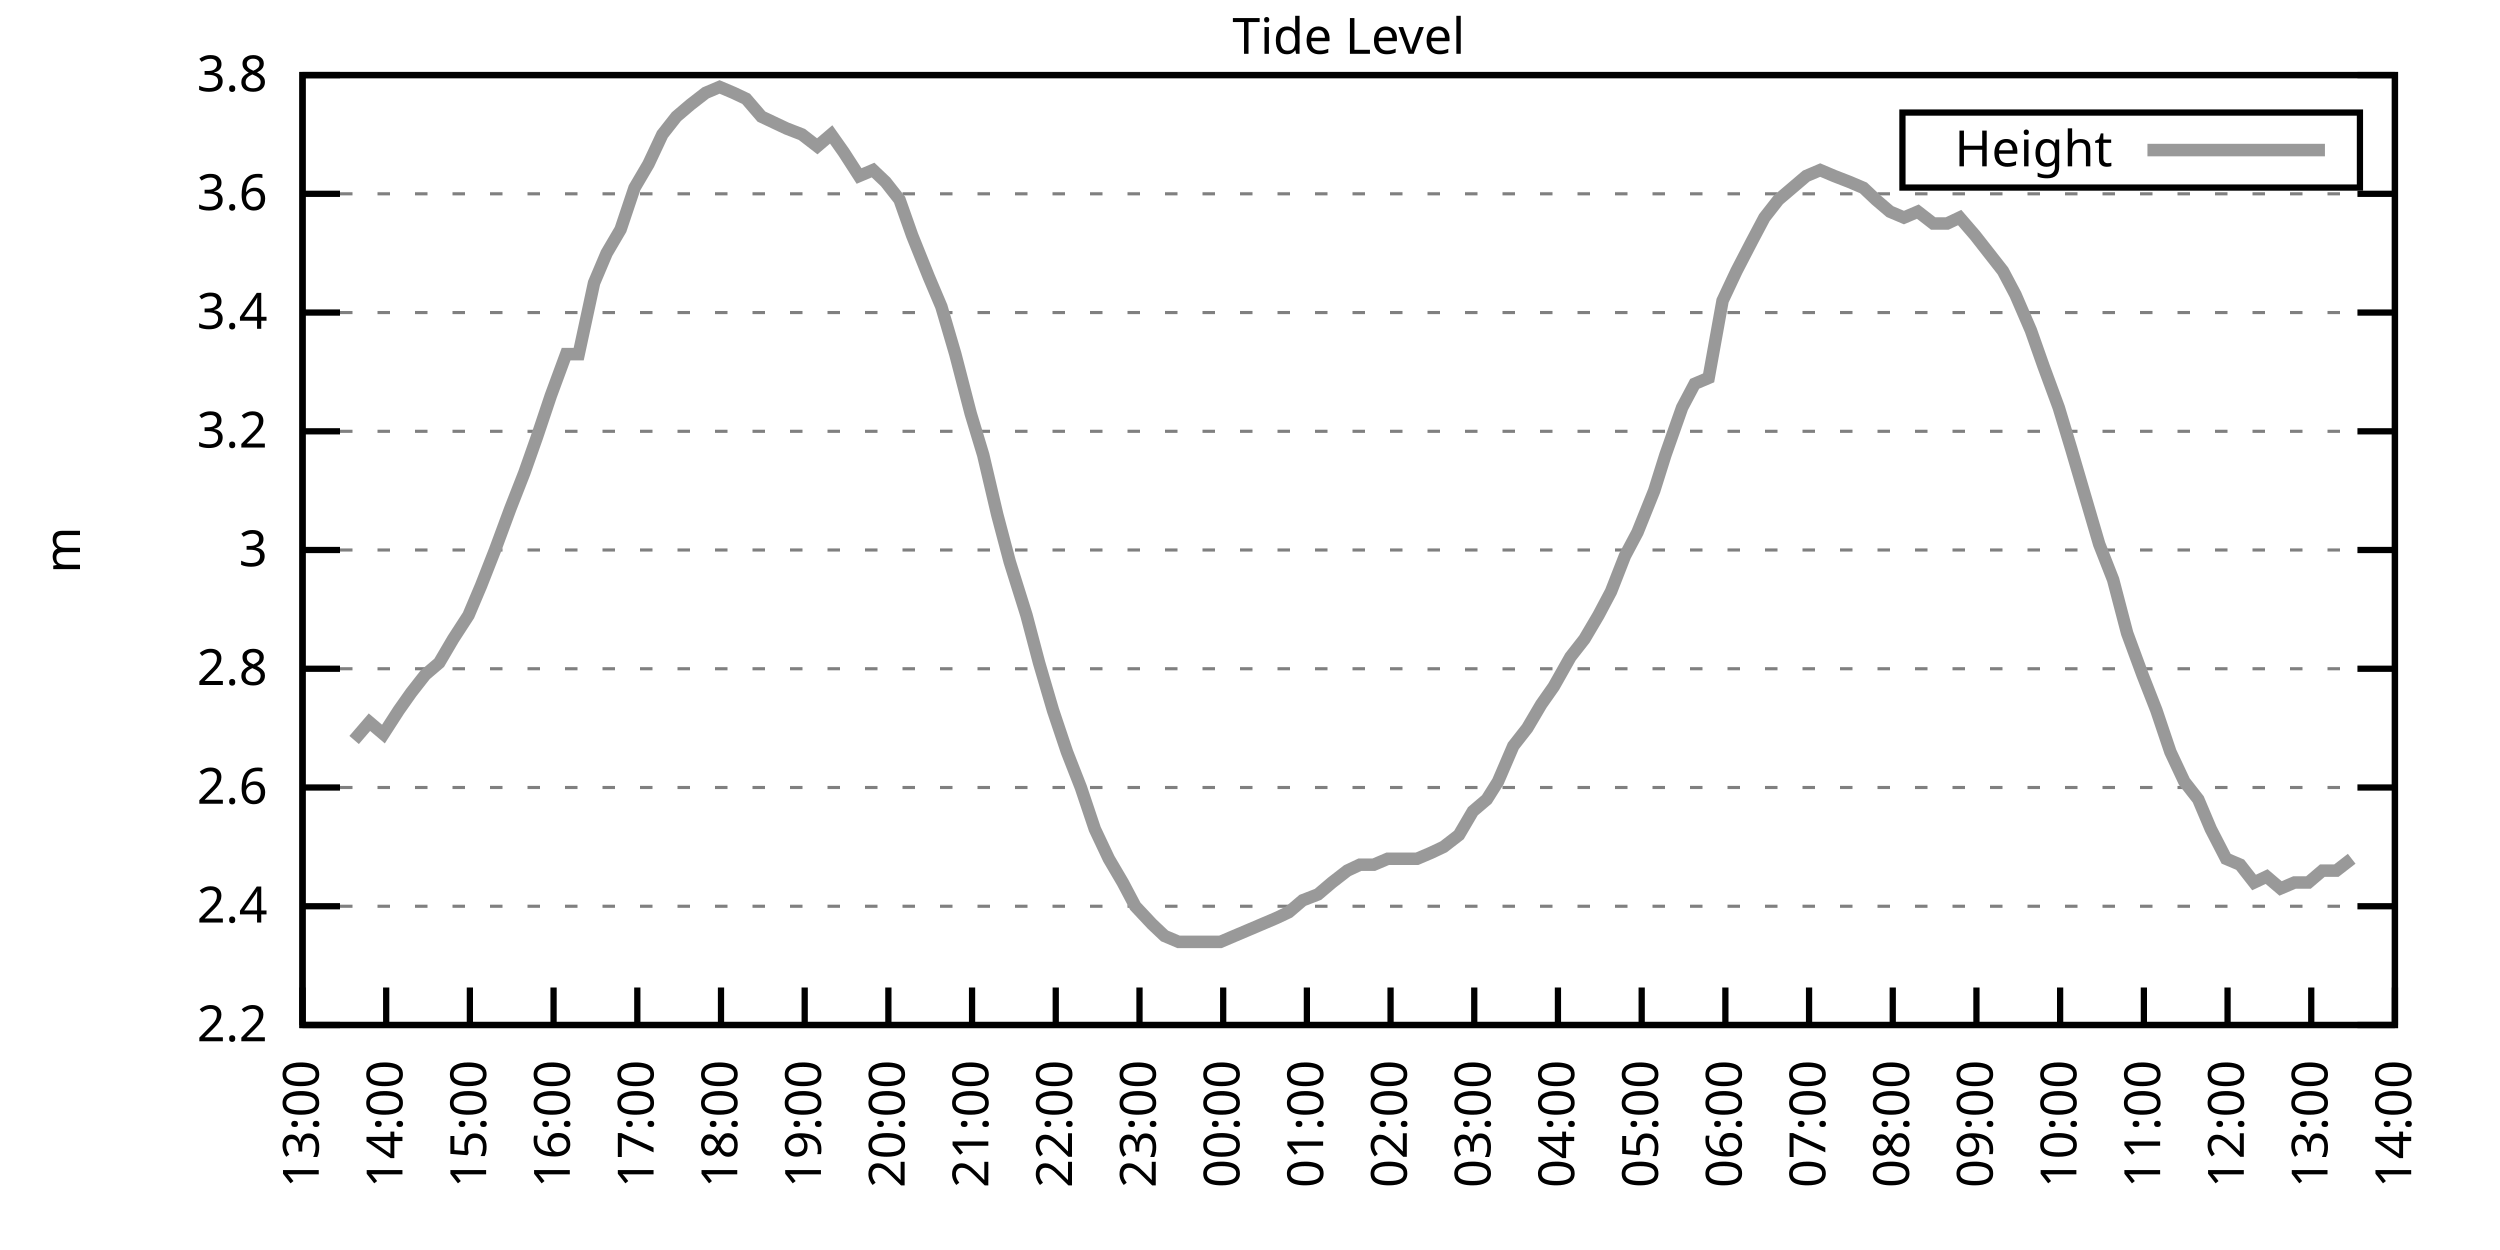
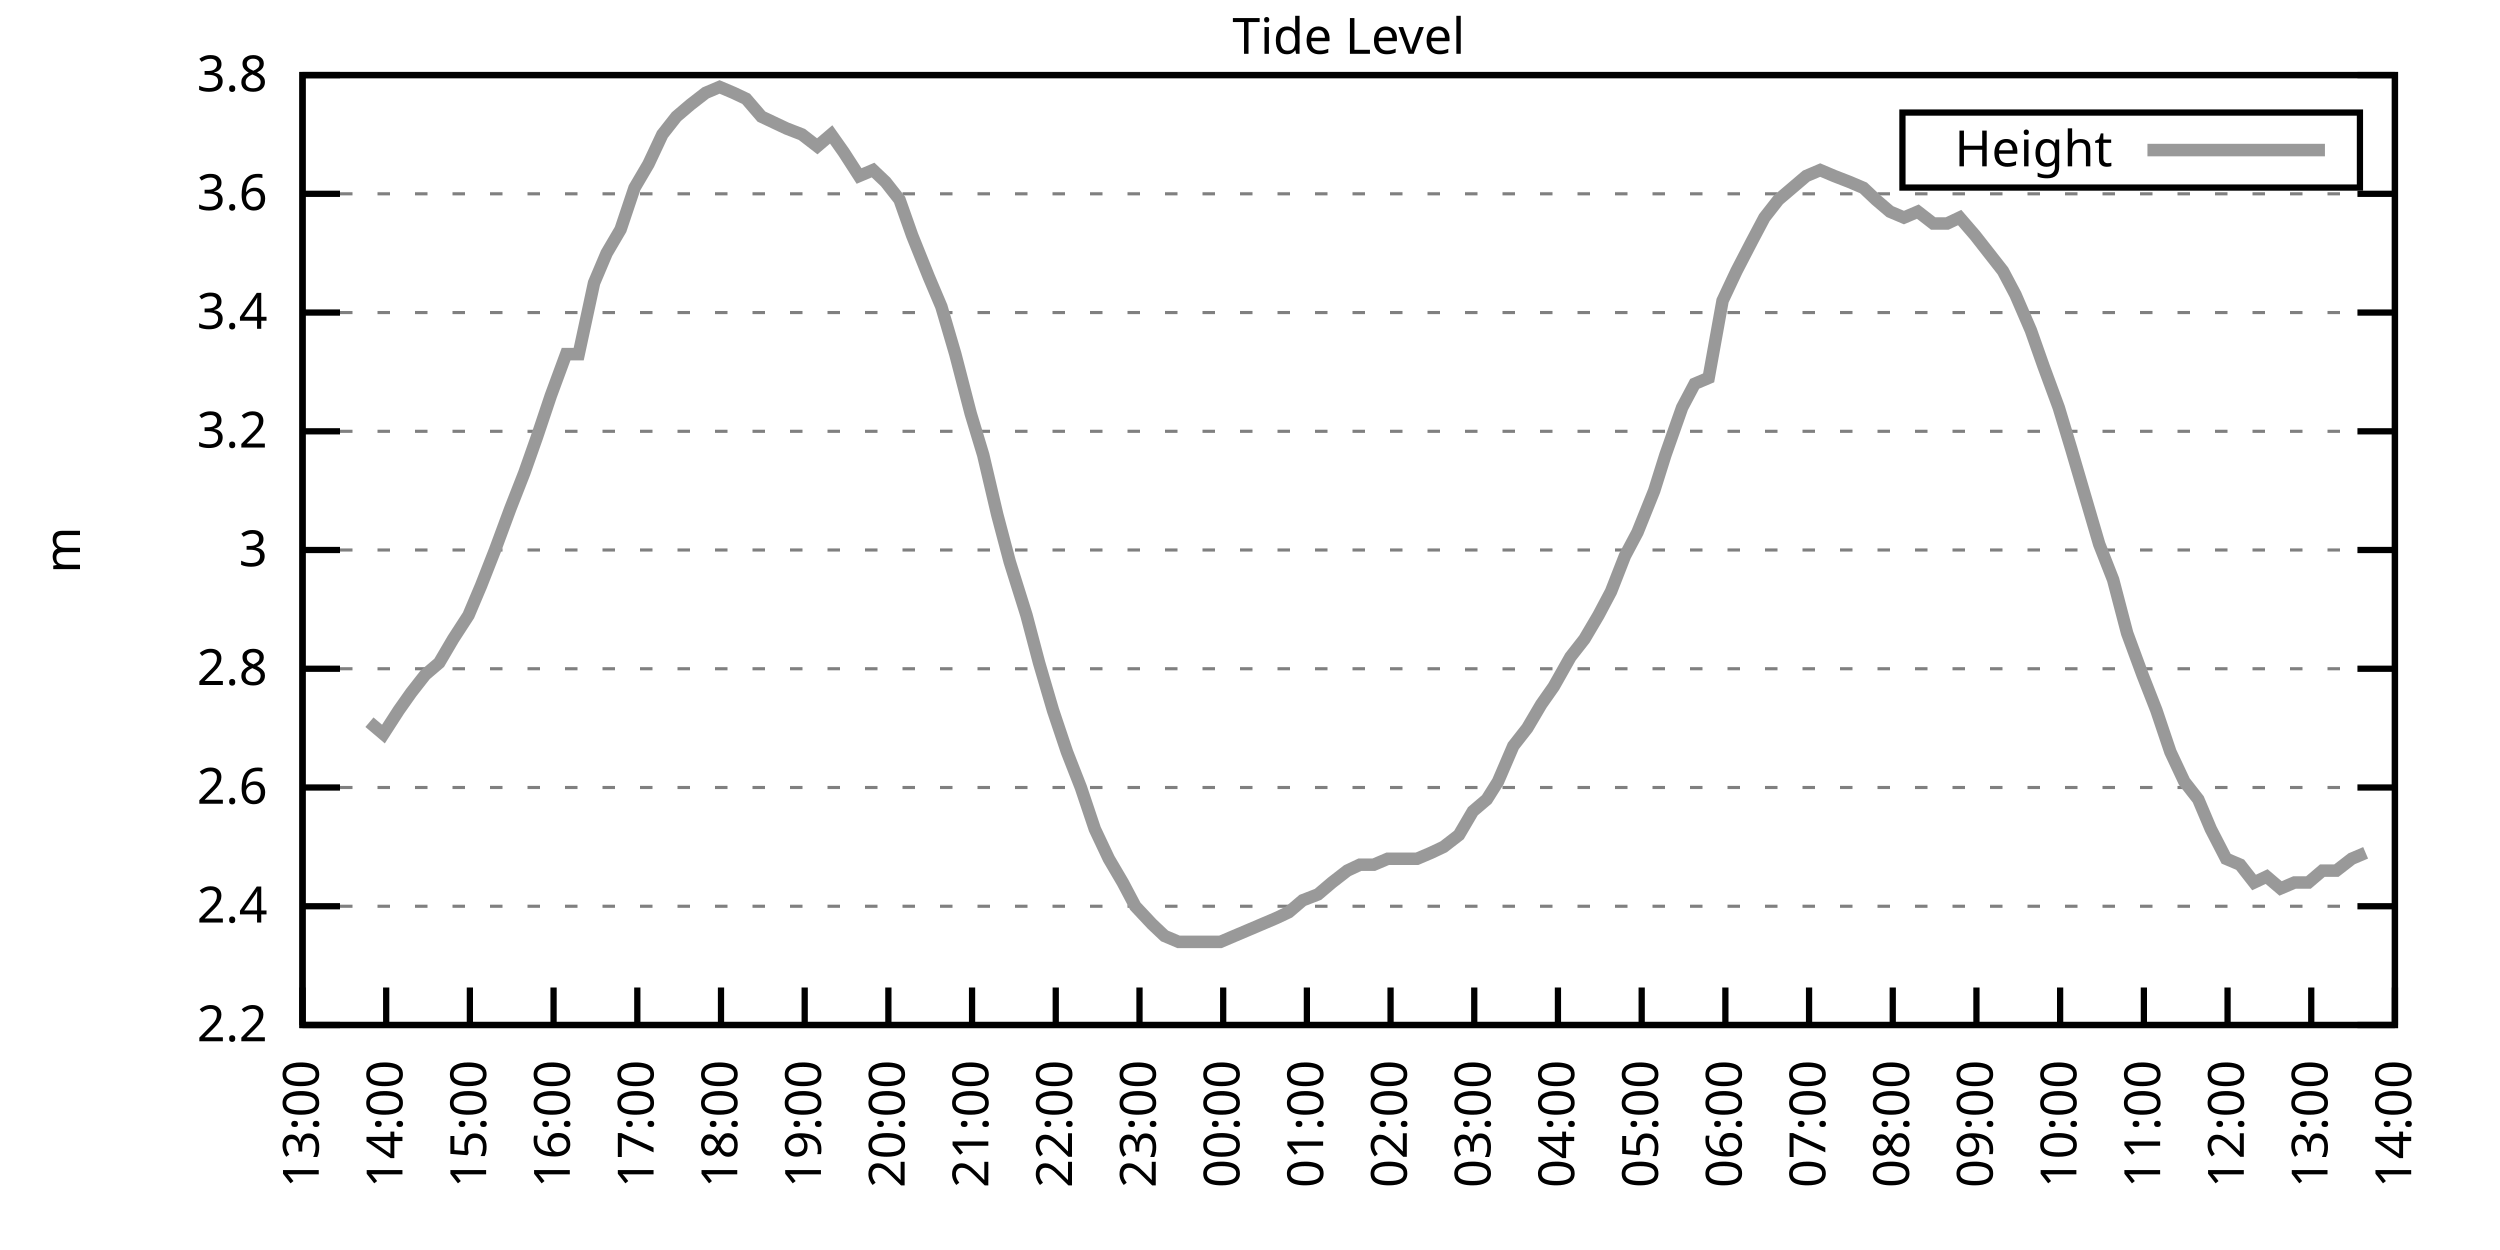
<svg xmlns="http://www.w3.org/2000/svg" xmlns:xlink="http://www.w3.org/1999/xlink" width="400" height="200" viewBox="0 0 400 200">
  <g id="gnuplot_canvas">
    <rect x="0" y="0" width="400" height="200" fill="none" />
    <defs>
      <circle id="gpDot" r="0.5" stroke-width="0.5" stroke="currentColor" />
      <path id="gpPt0" stroke-width="0.333" stroke="currentColor" d="M-1,0 h2 M0,-1 v2" />
      <path id="gpPt1" stroke-width="0.333" stroke="currentColor" d="M-1,-1 L1,1 M1,-1 L-1,1" />
      <path id="gpPt2" stroke-width="0.333" stroke="currentColor" d="M-1,0 L1,0 M0,-1 L0,1 M-1,-1 L1,1 M-1,1 L1,-1" />
      <rect id="gpPt3" stroke-width="0.333" stroke="currentColor" x="-1" y="-1" width="2" height="2" />
      <rect id="gpPt4" stroke-width="0.333" stroke="currentColor" fill="currentColor" x="-1" y="-1" width="2" height="2" />
      <circle id="gpPt5" stroke-width="0.333" stroke="currentColor" cx="0" cy="0" r="1" />
      <use xlink:href="#gpPt5" id="gpPt6" fill="currentColor" stroke="none" />
      <path id="gpPt7" stroke-width="0.333" stroke="currentColor" d="M0,-1.33 L-1.33,0.67 L1.33,0.67 z" />
      <use xlink:href="#gpPt7" id="gpPt8" fill="currentColor" stroke="none" />
      <use xlink:href="#gpPt7" id="gpPt9" stroke="currentColor" transform="rotate(180)" />
      <use xlink:href="#gpPt9" id="gpPt10" fill="currentColor" stroke="none" />
      <use xlink:href="#gpPt3" id="gpPt11" stroke="currentColor" transform="rotate(45)" />
      <use xlink:href="#gpPt11" id="gpPt12" fill="currentColor" stroke="none" />
      <path id="gpPt13" stroke-width="0.333" stroke="currentColor" d="M0,1.330 L1.265,0.411 L0.782,-1.067 L-0.782,-1.076 L-1.265,0.411 z" />
      <use xlink:href="#gpPt13" id="gpPt14" fill="currentColor" stroke="none" />
      <filter id="textbox" filterUnits="objectBoundingBox" x="0" y="0" height="1" width="1">
        <feFlood flood-color="white" flood-opacity="1" result="bgnd" />
        <feComposite in="SourceGraphic" in2="bgnd" operator="atop" />
      </filter>
      <filter id="greybox" filterUnits="objectBoundingBox" x="0" y="0" height="1" width="1">
        <feFlood flood-color="lightgrey" flood-opacity="1" result="grey" />
        <feComposite in="SourceGraphic" in2="grey" operator="atop" />
      </filter>
    </defs>
    <g fill="none" color="white" stroke="currentColor" stroke-width="1.00" stroke-linecap="butt" stroke-linejoin="miter">
</g>
    <g fill="none" color="black" stroke="currentColor" stroke-width="1.00" stroke-linecap="butt" stroke-linejoin="miter">
      <g stroke="none" shape-rendering="crispEdges">
        <polygon fill="rgb(255, 255, 255)" points="48.40,164.00 383.18,164.00 383.18,12.02 48.40,12.02 " />
      </g>
    </g>
    <g fill="none" color="black" stroke="currentColor" stroke-width="1.00" stroke-linecap="butt" stroke-linejoin="miter">
</g>
    <g fill="none" color="black" stroke="black" stroke-width="0.50" stroke-linecap="butt" stroke-linejoin="miter">
</g>
    <g fill="none" color="gray" stroke="currentColor" stroke-width="0.50" stroke-linecap="butt" stroke-linejoin="miter">
      <path stroke="gray" stroke-dasharray="2,4" class="gridline" d="M48.40,164.00 L383.19,164.00  " />
    </g>
    <g fill="none" color="gray" stroke="gray" stroke-width="1.00" stroke-linecap="butt" stroke-linejoin="miter">
</g>
    <g fill="none" color="black" stroke="currentColor" stroke-width="1.00" stroke-linecap="butt" stroke-linejoin="miter">
      <path stroke="black" d="M48.40,164.00 L54.40,164.00 M383.19,164.00 L377.19,164.00  " />
      <g transform="translate(42.80,166.60)" stroke="none" fill="black" font-family="Sans" font-size="8.00" text-anchor="end">
        <text>
          <tspan font-family="Sans"> 2.2</tspan>
        </text>
      </g>
    </g>
    <g fill="none" color="black" stroke="currentColor" stroke-width="1.00" stroke-linecap="butt" stroke-linejoin="miter">
</g>
    <g fill="none" color="black" stroke="black" stroke-width="0.50" stroke-linecap="butt" stroke-linejoin="miter">
</g>
    <g fill="none" color="gray" stroke="currentColor" stroke-width="0.50" stroke-linecap="butt" stroke-linejoin="miter">
      <path stroke="gray" stroke-dasharray="2,4" class="gridline" d="M48.40,145.00 L383.19,145.00  " />
    </g>
    <g fill="none" color="gray" stroke="gray" stroke-width="1.00" stroke-linecap="butt" stroke-linejoin="miter">
</g>
    <g fill="none" color="black" stroke="currentColor" stroke-width="1.00" stroke-linecap="butt" stroke-linejoin="miter">
      <path stroke="black" d="M48.40,145.00 L54.40,145.00 M383.19,145.00 L377.19,145.00  " />
      <g transform="translate(42.80,147.60)" stroke="none" fill="black" font-family="Sans" font-size="8.00" text-anchor="end">
        <text>
          <tspan font-family="Sans"> 2.4</tspan>
        </text>
      </g>
    </g>
    <g fill="none" color="black" stroke="currentColor" stroke-width="1.00" stroke-linecap="butt" stroke-linejoin="miter">
</g>
    <g fill="none" color="black" stroke="black" stroke-width="0.50" stroke-linecap="butt" stroke-linejoin="miter">
</g>
    <g fill="none" color="gray" stroke="currentColor" stroke-width="0.50" stroke-linecap="butt" stroke-linejoin="miter">
      <path stroke="gray" stroke-dasharray="2,4" class="gridline" d="M48.40,126.00 L383.19,126.00  " />
    </g>
    <g fill="none" color="gray" stroke="gray" stroke-width="1.00" stroke-linecap="butt" stroke-linejoin="miter">
</g>
    <g fill="none" color="black" stroke="currentColor" stroke-width="1.00" stroke-linecap="butt" stroke-linejoin="miter">
      <path stroke="black" d="M48.40,126.00 L54.40,126.00 M383.19,126.00 L377.19,126.00  " />
      <g transform="translate(42.80,128.60)" stroke="none" fill="black" font-family="Sans" font-size="8.00" text-anchor="end">
        <text>
          <tspan font-family="Sans"> 2.6</tspan>
        </text>
      </g>
    </g>
    <g fill="none" color="black" stroke="currentColor" stroke-width="1.00" stroke-linecap="butt" stroke-linejoin="miter">
</g>
    <g fill="none" color="black" stroke="black" stroke-width="0.50" stroke-linecap="butt" stroke-linejoin="miter">
</g>
    <g fill="none" color="gray" stroke="currentColor" stroke-width="0.50" stroke-linecap="butt" stroke-linejoin="miter">
      <path stroke="gray" stroke-dasharray="2,4" class="gridline" d="M48.40,107.00 L383.19,107.00  " />
    </g>
    <g fill="none" color="gray" stroke="gray" stroke-width="1.00" stroke-linecap="butt" stroke-linejoin="miter">
</g>
    <g fill="none" color="black" stroke="currentColor" stroke-width="1.00" stroke-linecap="butt" stroke-linejoin="miter">
      <path stroke="black" d="M48.40,107.00 L54.40,107.00 M383.19,107.00 L377.19,107.00  " />
      <g transform="translate(42.80,109.60)" stroke="none" fill="black" font-family="Sans" font-size="8.00" text-anchor="end">
        <text>
          <tspan font-family="Sans"> 2.8</tspan>
        </text>
      </g>
    </g>
    <g fill="none" color="black" stroke="currentColor" stroke-width="1.00" stroke-linecap="butt" stroke-linejoin="miter">
</g>
    <g fill="none" color="black" stroke="black" stroke-width="0.50" stroke-linecap="butt" stroke-linejoin="miter">
</g>
    <g fill="none" color="gray" stroke="currentColor" stroke-width="0.50" stroke-linecap="butt" stroke-linejoin="miter">
      <path stroke="gray" stroke-dasharray="2,4" class="gridline" d="M48.40,88.00 L383.19,88.00  " />
    </g>
    <g fill="none" color="gray" stroke="gray" stroke-width="1.00" stroke-linecap="butt" stroke-linejoin="miter">
</g>
    <g fill="none" color="black" stroke="currentColor" stroke-width="1.00" stroke-linecap="butt" stroke-linejoin="miter">
      <path stroke="black" d="M48.40,88.00 L54.40,88.00 M383.19,88.00 L377.19,88.00  " />
      <g transform="translate(42.80,90.60)" stroke="none" fill="black" font-family="Sans" font-size="8.00" text-anchor="end">
        <text>
          <tspan font-family="Sans"> 3</tspan>
        </text>
      </g>
    </g>
    <g fill="none" color="black" stroke="currentColor" stroke-width="1.00" stroke-linecap="butt" stroke-linejoin="miter">
</g>
    <g fill="none" color="black" stroke="black" stroke-width="0.50" stroke-linecap="butt" stroke-linejoin="miter">
</g>
    <g fill="none" color="gray" stroke="currentColor" stroke-width="0.50" stroke-linecap="butt" stroke-linejoin="miter">
      <path stroke="gray" stroke-dasharray="2,4" class="gridline" d="M48.40,69.01 L383.19,69.01  " />
    </g>
    <g fill="none" color="gray" stroke="gray" stroke-width="1.00" stroke-linecap="butt" stroke-linejoin="miter">
</g>
    <g fill="none" color="black" stroke="currentColor" stroke-width="1.00" stroke-linecap="butt" stroke-linejoin="miter">
      <path stroke="black" d="M48.40,69.01 L54.40,69.01 M383.19,69.01 L377.19,69.01  " />
      <g transform="translate(42.80,71.61)" stroke="none" fill="black" font-family="Sans" font-size="8.00" text-anchor="end">
        <text>
          <tspan font-family="Sans"> 3.2</tspan>
        </text>
      </g>
    </g>
    <g fill="none" color="black" stroke="currentColor" stroke-width="1.00" stroke-linecap="butt" stroke-linejoin="miter">
</g>
    <g fill="none" color="black" stroke="black" stroke-width="0.50" stroke-linecap="butt" stroke-linejoin="miter">
</g>
    <g fill="none" color="gray" stroke="currentColor" stroke-width="0.50" stroke-linecap="butt" stroke-linejoin="miter">
      <path stroke="gray" stroke-dasharray="2,4" class="gridline" d="M48.40,50.01 L383.19,50.01  " />
    </g>
    <g fill="none" color="gray" stroke="gray" stroke-width="1.00" stroke-linecap="butt" stroke-linejoin="miter">
</g>
    <g fill="none" color="black" stroke="currentColor" stroke-width="1.00" stroke-linecap="butt" stroke-linejoin="miter">
      <path stroke="black" d="M48.40,50.01 L54.40,50.01 M383.19,50.01 L377.19,50.01  " />
      <g transform="translate(42.80,52.61)" stroke="none" fill="black" font-family="Sans" font-size="8.00" text-anchor="end">
        <text>
          <tspan font-family="Sans"> 3.4</tspan>
        </text>
      </g>
    </g>
    <g fill="none" color="black" stroke="currentColor" stroke-width="1.00" stroke-linecap="butt" stroke-linejoin="miter">
</g>
    <g fill="none" color="black" stroke="black" stroke-width="0.50" stroke-linecap="butt" stroke-linejoin="miter">
</g>
    <g fill="none" color="gray" stroke="currentColor" stroke-width="0.50" stroke-linecap="butt" stroke-linejoin="miter">
      <path stroke="gray" stroke-dasharray="2,4" class="gridline" d="M48.40,31.01 L383.19,31.01  " />
    </g>
    <g fill="none" color="gray" stroke="gray" stroke-width="1.00" stroke-linecap="butt" stroke-linejoin="miter">
</g>
    <g fill="none" color="black" stroke="currentColor" stroke-width="1.00" stroke-linecap="butt" stroke-linejoin="miter">
      <path stroke="black" d="M48.40,31.01 L54.40,31.01 M383.19,31.01 L377.19,31.01  " />
      <g transform="translate(42.80,33.61)" stroke="none" fill="black" font-family="Sans" font-size="8.00" text-anchor="end">
        <text>
          <tspan font-family="Sans"> 3.6</tspan>
        </text>
      </g>
    </g>
    <g fill="none" color="black" stroke="currentColor" stroke-width="1.00" stroke-linecap="butt" stroke-linejoin="miter">
</g>
    <g fill="none" color="black" stroke="black" stroke-width="0.50" stroke-linecap="butt" stroke-linejoin="miter">
</g>
    <g fill="none" color="gray" stroke="currentColor" stroke-width="0.50" stroke-linecap="butt" stroke-linejoin="miter">
      <path stroke="gray" stroke-dasharray="2,4" class="gridline" d="M48.40,12.01 L383.19,12.01  " />
    </g>
    <g fill="none" color="gray" stroke="gray" stroke-width="1.00" stroke-linecap="butt" stroke-linejoin="miter">
</g>
    <g fill="none" color="black" stroke="currentColor" stroke-width="1.00" stroke-linecap="butt" stroke-linejoin="miter">
      <path stroke="black" d="M48.40,12.01 L54.40,12.01 M383.19,12.01 L377.19,12.01  " />
      <g transform="translate(42.80,14.61)" stroke="none" fill="black" font-family="Sans" font-size="8.00" text-anchor="end">
        <text>
          <tspan font-family="Sans"> 3.8</tspan>
        </text>
      </g>
    </g>
    <g fill="none" color="black" stroke="currentColor" stroke-width="1.00" stroke-linecap="butt" stroke-linejoin="miter">
      <path stroke="black" d="M48.40,164.00 L48.40,158.00  " />
      <g transform="translate(51.00,169.60) rotate(270.00)" stroke="none" fill="black" font-family="Sans" font-size="8.00" text-anchor="end">
        <text>
          <tspan font-family="Sans">13:00</tspan>
        </text>
      </g>
    </g>
    <g fill="none" color="black" stroke="currentColor" stroke-width="1.00" stroke-linecap="butt" stroke-linejoin="miter">
      <path stroke="black" d="M61.79,164.00 L61.79,158.00  " />
      <g transform="translate(64.39,169.60) rotate(270.00)" stroke="none" fill="black" font-family="Sans" font-size="8.00" text-anchor="end">
        <text>
          <tspan font-family="Sans">14:00</tspan>
        </text>
      </g>
    </g>
    <g fill="none" color="black" stroke="currentColor" stroke-width="1.00" stroke-linecap="butt" stroke-linejoin="miter">
      <path stroke="black" d="M75.18,164.00 L75.18,158.00  " />
      <g transform="translate(77.78,169.60) rotate(270.00)" stroke="none" fill="black" font-family="Sans" font-size="8.00" text-anchor="end">
        <text>
          <tspan font-family="Sans">15:00</tspan>
        </text>
      </g>
    </g>
    <g fill="none" color="black" stroke="currentColor" stroke-width="1.00" stroke-linecap="butt" stroke-linejoin="miter">
      <path stroke="black" d="M88.57,164.00 L88.57,158.00  " />
      <g transform="translate(91.17,169.60) rotate(270.00)" stroke="none" fill="black" font-family="Sans" font-size="8.00" text-anchor="end">
        <text>
          <tspan font-family="Sans">16:00</tspan>
        </text>
      </g>
    </g>
    <g fill="none" color="black" stroke="currentColor" stroke-width="1.00" stroke-linecap="butt" stroke-linejoin="miter">
      <path stroke="black" d="M101.97,164.00 L101.97,158.00  " />
      <g transform="translate(104.57,169.60) rotate(270.00)" stroke="none" fill="black" font-family="Sans" font-size="8.00" text-anchor="end">
        <text>
          <tspan font-family="Sans">17:00</tspan>
        </text>
      </g>
    </g>
    <g fill="none" color="black" stroke="currentColor" stroke-width="1.00" stroke-linecap="butt" stroke-linejoin="miter">
      <path stroke="black" d="M115.36,164.00 L115.36,158.00  " />
      <g transform="translate(117.96,169.60) rotate(270.00)" stroke="none" fill="black" font-family="Sans" font-size="8.00" text-anchor="end">
        <text>
          <tspan font-family="Sans">18:00</tspan>
        </text>
      </g>
    </g>
    <g fill="none" color="black" stroke="currentColor" stroke-width="1.00" stroke-linecap="butt" stroke-linejoin="miter">
      <path stroke="black" d="M128.75,164.00 L128.75,158.00  " />
      <g transform="translate(131.35,169.60) rotate(270.00)" stroke="none" fill="black" font-family="Sans" font-size="8.00" text-anchor="end">
        <text>
          <tspan font-family="Sans">19:00</tspan>
        </text>
      </g>
    </g>
    <g fill="none" color="black" stroke="currentColor" stroke-width="1.00" stroke-linecap="butt" stroke-linejoin="miter">
      <path stroke="black" d="M142.14,164.00 L142.14,158.00  " />
      <g transform="translate(144.74,169.60) rotate(270.00)" stroke="none" fill="black" font-family="Sans" font-size="8.00" text-anchor="end">
        <text>
          <tspan font-family="Sans">20:00</tspan>
        </text>
      </g>
    </g>
    <g fill="none" color="black" stroke="currentColor" stroke-width="1.00" stroke-linecap="butt" stroke-linejoin="miter">
      <path stroke="black" d="M155.53,164.00 L155.53,158.00  " />
      <g transform="translate(158.13,169.60) rotate(270.00)" stroke="none" fill="black" font-family="Sans" font-size="8.00" text-anchor="end">
        <text>
          <tspan font-family="Sans">21:00</tspan>
        </text>
      </g>
    </g>
    <g fill="none" color="black" stroke="currentColor" stroke-width="1.00" stroke-linecap="butt" stroke-linejoin="miter">
      <path stroke="black" d="M168.92,164.00 L168.92,158.00  " />
      <g transform="translate(171.52,169.60) rotate(270.00)" stroke="none" fill="black" font-family="Sans" font-size="8.00" text-anchor="end">
        <text>
          <tspan font-family="Sans">22:00</tspan>
        </text>
      </g>
    </g>
    <g fill="none" color="black" stroke="currentColor" stroke-width="1.00" stroke-linecap="butt" stroke-linejoin="miter">
      <path stroke="black" d="M182.32,164.00 L182.32,158.00  " />
      <g transform="translate(184.92,169.60) rotate(270.00)" stroke="none" fill="black" font-family="Sans" font-size="8.00" text-anchor="end">
        <text>
          <tspan font-family="Sans">23:00</tspan>
        </text>
      </g>
    </g>
    <g fill="none" color="black" stroke="currentColor" stroke-width="1.00" stroke-linecap="butt" stroke-linejoin="miter">
      <path stroke="black" d="M195.71,164.00 L195.71,158.00  " />
      <g transform="translate(198.31,169.60) rotate(270.00)" stroke="none" fill="black" font-family="Sans" font-size="8.00" text-anchor="end">
        <text>
          <tspan font-family="Sans">00:00</tspan>
        </text>
      </g>
    </g>
    <g fill="none" color="black" stroke="currentColor" stroke-width="1.00" stroke-linecap="butt" stroke-linejoin="miter">
      <path stroke="black" d="M209.10,164.00 L209.10,158.00  " />
      <g transform="translate(211.70,169.60) rotate(270.00)" stroke="none" fill="black" font-family="Sans" font-size="8.00" text-anchor="end">
        <text>
          <tspan font-family="Sans">01:00</tspan>
        </text>
      </g>
    </g>
    <g fill="none" color="black" stroke="currentColor" stroke-width="1.00" stroke-linecap="butt" stroke-linejoin="miter">
      <path stroke="black" d="M222.49,164.00 L222.49,158.00  " />
      <g transform="translate(225.09,169.60) rotate(270.00)" stroke="none" fill="black" font-family="Sans" font-size="8.00" text-anchor="end">
        <text>
          <tspan font-family="Sans">02:00</tspan>
        </text>
      </g>
    </g>
    <g fill="none" color="black" stroke="currentColor" stroke-width="1.00" stroke-linecap="butt" stroke-linejoin="miter">
      <path stroke="black" d="M235.88,164.00 L235.88,158.00  " />
      <g transform="translate(238.48,169.60) rotate(270.00)" stroke="none" fill="black" font-family="Sans" font-size="8.00" text-anchor="end">
        <text>
          <tspan font-family="Sans">03:00</tspan>
        </text>
      </g>
    </g>
    <g fill="none" color="black" stroke="currentColor" stroke-width="1.00" stroke-linecap="butt" stroke-linejoin="miter">
      <path stroke="black" d="M249.27,164.00 L249.27,158.00  " />
      <g transform="translate(251.87,169.60) rotate(270.00)" stroke="none" fill="black" font-family="Sans" font-size="8.00" text-anchor="end">
        <text>
          <tspan font-family="Sans">04:00</tspan>
        </text>
      </g>
    </g>
    <g fill="none" color="black" stroke="currentColor" stroke-width="1.00" stroke-linecap="butt" stroke-linejoin="miter">
      <path stroke="black" d="M262.67,164.00 L262.67,158.00  " />
      <g transform="translate(265.27,169.60) rotate(270.00)" stroke="none" fill="black" font-family="Sans" font-size="8.00" text-anchor="end">
        <text>
          <tspan font-family="Sans">05:00</tspan>
        </text>
      </g>
    </g>
    <g fill="none" color="black" stroke="currentColor" stroke-width="1.00" stroke-linecap="butt" stroke-linejoin="miter">
      <path stroke="black" d="M276.06,164.00 L276.06,158.00  " />
      <g transform="translate(278.66,169.60) rotate(270.00)" stroke="none" fill="black" font-family="Sans" font-size="8.00" text-anchor="end">
        <text>
          <tspan font-family="Sans">06:00</tspan>
        </text>
      </g>
    </g>
    <g fill="none" color="black" stroke="currentColor" stroke-width="1.00" stroke-linecap="butt" stroke-linejoin="miter">
      <path stroke="black" d="M289.45,164.00 L289.45,158.00  " />
      <g transform="translate(292.05,169.60) rotate(270.00)" stroke="none" fill="black" font-family="Sans" font-size="8.00" text-anchor="end">
        <text>
          <tspan font-family="Sans">07:00</tspan>
        </text>
      </g>
    </g>
    <g fill="none" color="black" stroke="currentColor" stroke-width="1.00" stroke-linecap="butt" stroke-linejoin="miter">
      <path stroke="black" d="M302.84,164.00 L302.84,158.00  " />
      <g transform="translate(305.44,169.60) rotate(270.00)" stroke="none" fill="black" font-family="Sans" font-size="8.00" text-anchor="end">
        <text>
          <tspan font-family="Sans">08:00</tspan>
        </text>
      </g>
    </g>
    <g fill="none" color="black" stroke="currentColor" stroke-width="1.00" stroke-linecap="butt" stroke-linejoin="miter">
      <path stroke="black" d="M316.23,164.00 L316.23,158.00  " />
      <g transform="translate(318.83,169.60) rotate(270.00)" stroke="none" fill="black" font-family="Sans" font-size="8.00" text-anchor="end">
        <text>
          <tspan font-family="Sans">09:00</tspan>
        </text>
      </g>
    </g>
    <g fill="none" color="black" stroke="currentColor" stroke-width="1.00" stroke-linecap="butt" stroke-linejoin="miter">
      <path stroke="black" d="M329.62,164.00 L329.62,158.00  " />
      <g transform="translate(332.22,169.60) rotate(270.00)" stroke="none" fill="black" font-family="Sans" font-size="8.00" text-anchor="end">
        <text>
          <tspan font-family="Sans">10:00</tspan>
        </text>
      </g>
    </g>
    <g fill="none" color="black" stroke="currentColor" stroke-width="1.00" stroke-linecap="butt" stroke-linejoin="miter">
      <path stroke="black" d="M343.02,164.00 L343.02,158.00  " />
      <g transform="translate(345.62,169.60) rotate(270.00)" stroke="none" fill="black" font-family="Sans" font-size="8.00" text-anchor="end">
        <text>
          <tspan font-family="Sans">11:00</tspan>
        </text>
      </g>
    </g>
    <g fill="none" color="black" stroke="currentColor" stroke-width="1.00" stroke-linecap="butt" stroke-linejoin="miter">
      <path stroke="black" d="M356.41,164.00 L356.41,158.00  " />
      <g transform="translate(359.01,169.60) rotate(270.00)" stroke="none" fill="black" font-family="Sans" font-size="8.00" text-anchor="end">
        <text>
          <tspan font-family="Sans">12:00</tspan>
        </text>
      </g>
    </g>
    <g fill="none" color="black" stroke="currentColor" stroke-width="1.00" stroke-linecap="butt" stroke-linejoin="miter">
      <path stroke="black" d="M369.80,164.00 L369.80,158.00  " />
      <g transform="translate(372.40,169.60) rotate(270.00)" stroke="none" fill="black" font-family="Sans" font-size="8.00" text-anchor="end">
        <text>
          <tspan font-family="Sans">13:00</tspan>
        </text>
      </g>
    </g>
    <g fill="none" color="black" stroke="currentColor" stroke-width="1.00" stroke-linecap="butt" stroke-linejoin="miter">
      <path stroke="black" d="M383.19,164.00 L383.19,158.00  " />
      <g transform="translate(385.79,169.60) rotate(270.00)" stroke="none" fill="black" font-family="Sans" font-size="8.00" text-anchor="end">
        <text>
          <tspan font-family="Sans">14:00</tspan>
        </text>
      </g>
    </g>
    <g fill="none" color="black" stroke="currentColor" stroke-width="1.00" stroke-linecap="butt" stroke-linejoin="miter">
</g>
    <g fill="none" color="black" stroke="currentColor" stroke-width="1.00" stroke-linecap="butt" stroke-linejoin="miter">
      <path stroke="black" d="M48.40,12.01 L48.40,164.00 L383.19,164.00 L383.19,12.01 L48.40,12.01 Z  " />
    </g>
    <g fill="none" color="black" stroke="currentColor" stroke-width="1.00" stroke-linecap="butt" stroke-linejoin="miter">
</g>
    <g fill="none" color="black" stroke="currentColor" stroke-width="1.00" stroke-linecap="butt" stroke-linejoin="miter">
      <path stroke="black" d="M304.39,30.01 L304.39,18.01 L377.59,18.01 L377.59,30.01 L304.39,30.01 Z  " />
    </g>
    <g id="Tide_level_plot_1">
      <g fill="none" color="white" stroke="black" stroke-width="2.00" stroke-linecap="butt" stroke-linejoin="miter">
</g>
      <g fill="none" color="black" stroke="currentColor" stroke-width="2.00" stroke-linecap="butt" stroke-linejoin="miter">
        <g transform="translate(337.99,26.61)" stroke="none" fill="black" font-family="Sans" font-size="8.00" text-anchor="end">
          <text>
            <tspan font-family="Sans">Height</tspan>
          </text>
        </g>
      </g>
      <g fill="none" color="black" stroke="currentColor" stroke-width="2.00" stroke-linecap="butt" stroke-linejoin="miter">
-         <path stroke="rgb(153, 153, 153)" d="M343.59,24.01 L371.99,24.01 M56.66,118.40 L59.11,115.55 L61.35,117.45 L63.80,113.65 L65.81,110.80 L68.04,107.95   L70.27,106.05 L72.50,102.25 L74.96,98.45 L76.97,93.70 L79.20,88.01 L81.66,81.36 L83.89,75.66 L85.90,69.96   L88.13,63.31 L90.58,56.66 L92.59,56.66 L95.05,45.26 L97.06,40.51 L99.29,36.71 L101.52,30.06 L103.75,26.26   L105.98,21.51 L108.22,18.66 L110.45,16.76 L112.90,14.86 L115.13,13.91 L117.37,14.86 L119.38,15.81 L121.83,18.66   L123.84,19.61 L125.85,20.56 L128.30,21.51 L130.76,23.41 L132.99,21.51 L135.00,24.36 L137.45,28.16 L139.69,27.21   L141.69,29.11 L143.93,31.96 L145.94,37.66 L148.61,44.31 L150.62,49.06 L152.85,56.66 L155.31,66.16 L157.32,72.81   L159.55,82.31 L161.56,89.90 L164.24,98.45 L166.25,106.05 L168.48,113.65 L170.71,120.30 L172.94,126.00 L175.17,132.65   L177.41,137.40 L179.64,141.20 L181.65,145.00 L184.32,147.85 L186.33,149.75 L188.57,150.70 L190.57,150.70 L192.81,150.70   L195.26,150.70 L197.49,149.75 L199.73,148.80 L201.96,147.85 L204.19,146.90 L206.20,145.95 L208.43,144.05 L210.88,143.10   L213.12,141.20 L215.57,139.30 L217.58,138.35 L219.81,138.35 L222.04,137.40 L224.28,137.40 L226.73,137.40 L228.96,136.45   L230.97,135.50 L233.43,133.60 L235.66,129.80 L237.89,127.90 L239.68,125.05 L242.13,119.35 L244.36,116.50 L246.60,112.70   L248.60,109.85 L251.28,105.10 L253.51,102.25 L255.75,98.45 L257.76,94.65 L259.99,88.95 L262.00,85.16 L264.67,78.51   L266.46,72.81 L269.14,65.21 L271.15,61.41 L273.38,60.46 L275.61,48.11 L277.84,43.36 L280.30,38.61 L282.31,34.81   L284.54,31.96 L286.77,30.06 L289.00,28.16 L291.23,27.21 L293.47,28.16 L295.92,29.11 L298.15,30.06 L300.16,31.96   L302.39,33.86 L304.63,34.81 L306.86,33.86 L309.31,35.76 L311.54,35.76 L313.55,34.81 L316.01,37.66 L318.24,40.51   L320.47,43.36 L322.48,47.16 L324.94,52.86 L326.95,58.56 L329.40,65.21 L331.41,71.86 L333.64,79.46 L335.87,87.06   L338.10,92.75 L340.34,101.30 L342.79,107.95 L345.02,113.65 L347.26,120.30 L349.49,125.05 L351.72,127.90 L353.73,132.65   L356.18,137.40 L358.42,138.35 L360.65,141.20 L362.66,140.25 L364.89,142.15 L367.12,141.20 L369.35,141.20 L371.58,139.30   L373.82,139.30 L376.27,137.40  " />
+         <path stroke="rgb(153, 153, 153)" d="M343.59,24.01 L371.99,24.01 M59.11,115.55 L61.35,117.45 L63.80,113.65 L65.81,110.80 L68.04,107.95 L70.27,106.05   L72.50,102.25 L74.96,98.45 L76.97,93.70 L79.20,88.01 L81.66,81.36 L83.89,75.66 L85.90,69.96 L88.13,63.31   L90.58,56.66 L92.59,56.66 L95.05,45.26 L97.06,40.51 L99.29,36.71 L101.52,30.06 L103.75,26.26 L105.98,21.51   L108.22,18.66 L110.45,16.76 L112.90,14.86 L115.13,13.91 L117.37,14.86 L119.38,15.81 L121.83,18.66 L123.84,19.61   L125.85,20.56 L128.30,21.51 L130.76,23.41 L132.99,21.51 L135.00,24.36 L137.45,28.16 L139.69,27.21 L141.69,29.11   L143.93,31.96 L145.94,37.66 L148.61,44.31 L150.62,49.06 L152.85,56.66 L155.31,66.16 L157.32,72.81 L159.55,82.31   L161.56,89.90 L164.24,98.45 L166.25,106.05 L168.48,113.65 L170.71,120.30 L172.94,126.00 L175.17,132.65 L177.41,137.40   L179.64,141.20 L181.65,145.00 L184.32,147.85 L186.33,149.75 L188.57,150.70 L190.57,150.70 L192.81,150.70 L195.26,150.70   L197.49,149.75 L199.73,148.80 L201.96,147.85 L204.19,146.90 L206.20,145.95 L208.43,144.05 L210.88,143.10 L213.12,141.20   L215.57,139.30 L217.58,138.35 L219.81,138.35 L222.04,137.40 L224.28,137.40 L226.73,137.40 L228.96,136.45 L230.97,135.50   L233.43,133.60 L235.66,129.80 L237.89,127.90 L239.68,125.05 L242.13,119.35 L244.36,116.50 L246.60,112.70 L248.60,109.85   L251.28,105.10 L253.51,102.25 L255.75,98.45 L257.76,94.65 L259.99,88.95 L262.00,85.16 L264.67,78.51 L266.46,72.81   L269.14,65.21 L271.15,61.41 L273.38,60.46 L275.61,48.11 L277.84,43.36 L280.30,38.61 L282.31,34.81 L284.54,31.96   L286.77,30.06 L289.00,28.16 L291.23,27.21 L293.47,28.16 L295.92,29.11 L298.15,30.06 L300.16,31.96 L302.39,33.86   L304.63,34.81 L306.86,33.86 L309.31,35.76 L311.54,35.76 L313.55,34.81 L316.01,37.66 L318.24,40.51 L320.47,43.36   L322.48,47.16 L324.94,52.86 L326.95,58.56 L329.40,65.21 L331.41,71.86 L333.64,79.46 L335.87,87.06 L338.10,92.75   L340.34,101.30 L342.79,107.95 L345.02,113.65 L347.26,120.30 L349.49,125.05 L351.72,127.90 L353.73,132.65 L356.18,137.40   L358.42,138.35 L360.65,141.20 L362.66,140.25 L364.89,142.15 L367.12,141.20 L369.35,141.20 L371.58,139.30 L373.82,139.30   L376.27,137.40 L378.50,136.45  " />
      </g>
    </g>
    <g fill="none" color="black" stroke="currentColor" stroke-width="2.00" stroke-linecap="butt" stroke-linejoin="miter">
</g>
    <g fill="none" color="black" stroke="black" stroke-width="1.00" stroke-linecap="butt" stroke-linejoin="miter">
</g>
    <g fill="none" color="black" stroke="currentColor" stroke-width="1.00" stroke-linecap="butt" stroke-linejoin="miter">
      <path stroke="black" d="M48.40,12.01 L48.40,164.00 L383.19,164.00 L383.19,12.01 L48.40,12.01 Z  " />
      <g transform="translate(12.80,88.01) rotate(270.00)" stroke="none" fill="black" font-family="Sans" font-size="8.00" text-anchor="middle">
        <text>
          <tspan font-family="Sans">m</tspan>
        </text>
      </g>
    </g>
    <g fill="none" color="black" stroke="currentColor" stroke-width="1.00" stroke-linecap="butt" stroke-linejoin="miter">
</g>
    <g fill="none" color="black" stroke="currentColor" stroke-width="1.00" stroke-linecap="butt" stroke-linejoin="miter">
      <g transform="translate(215.79,8.61)" stroke="none" fill="black" font-family="Sans" font-size="8.00" text-anchor="middle">
        <text>
          <tspan font-family="Sans">Tide Level</tspan>
        </text>
      </g>
    </g>
    <g fill="none" color="black" stroke="currentColor" stroke-width="1.00" stroke-linecap="butt" stroke-linejoin="miter">
</g>
  </g>
</svg>
